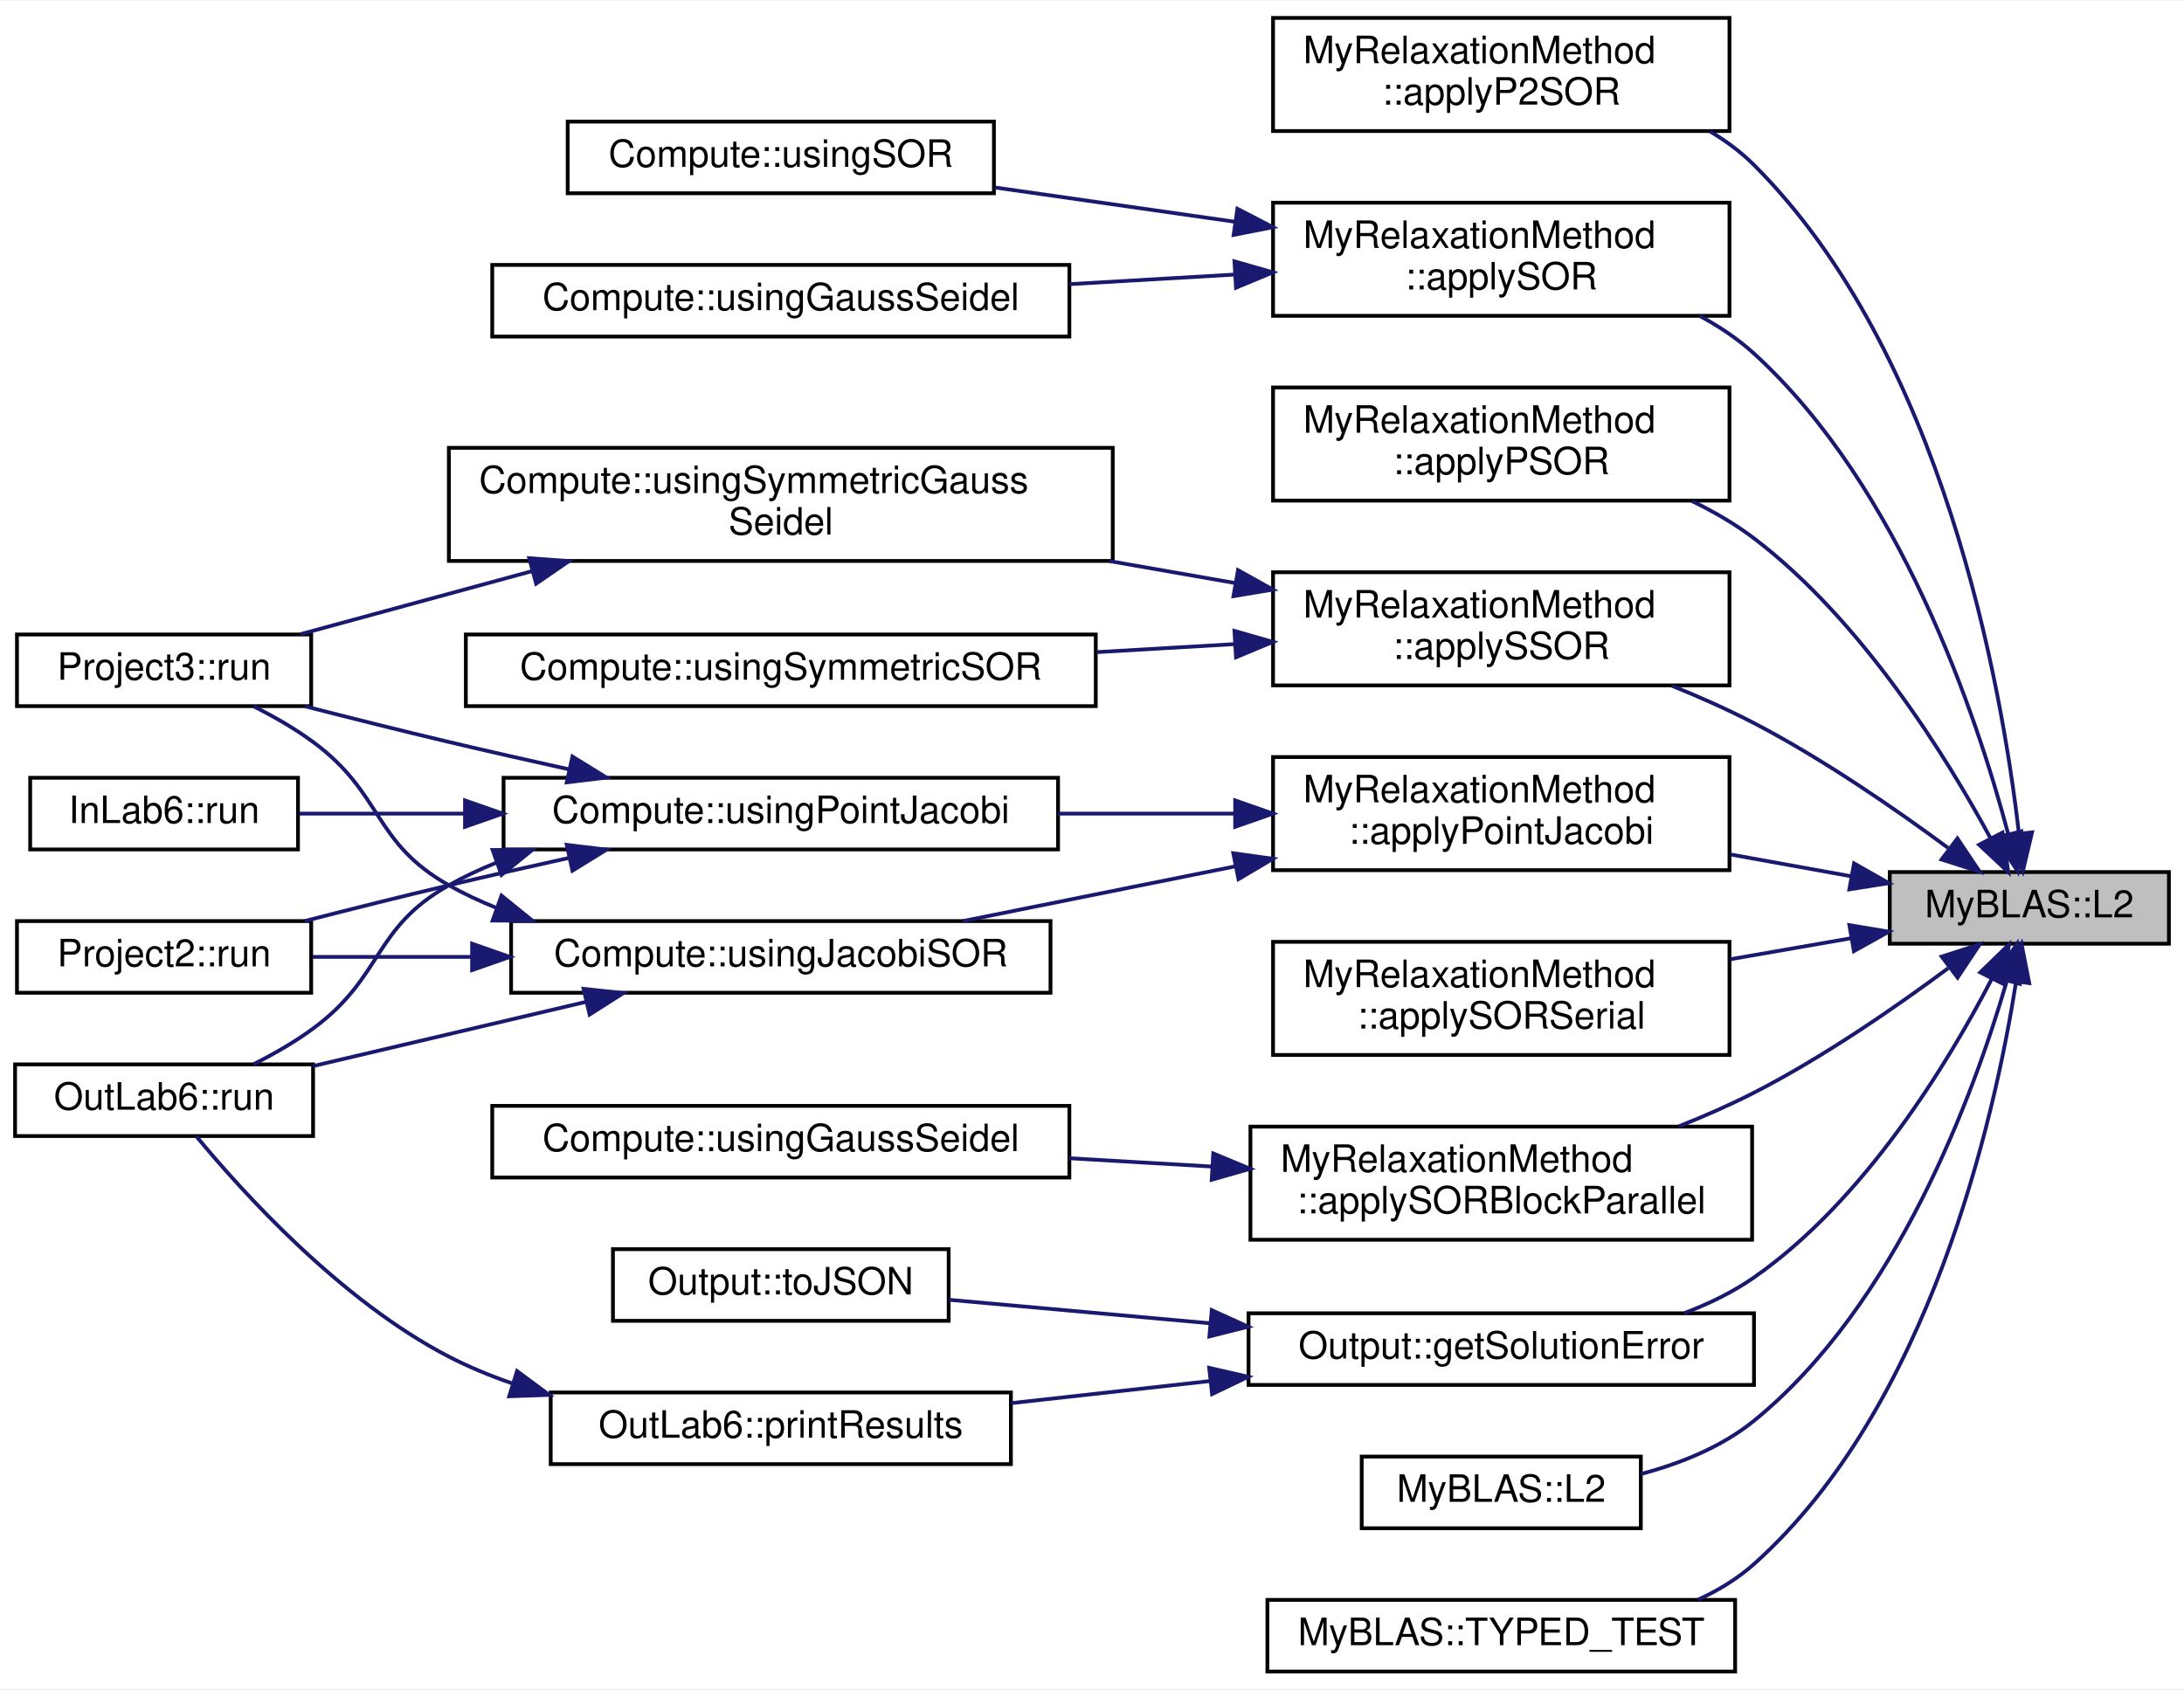
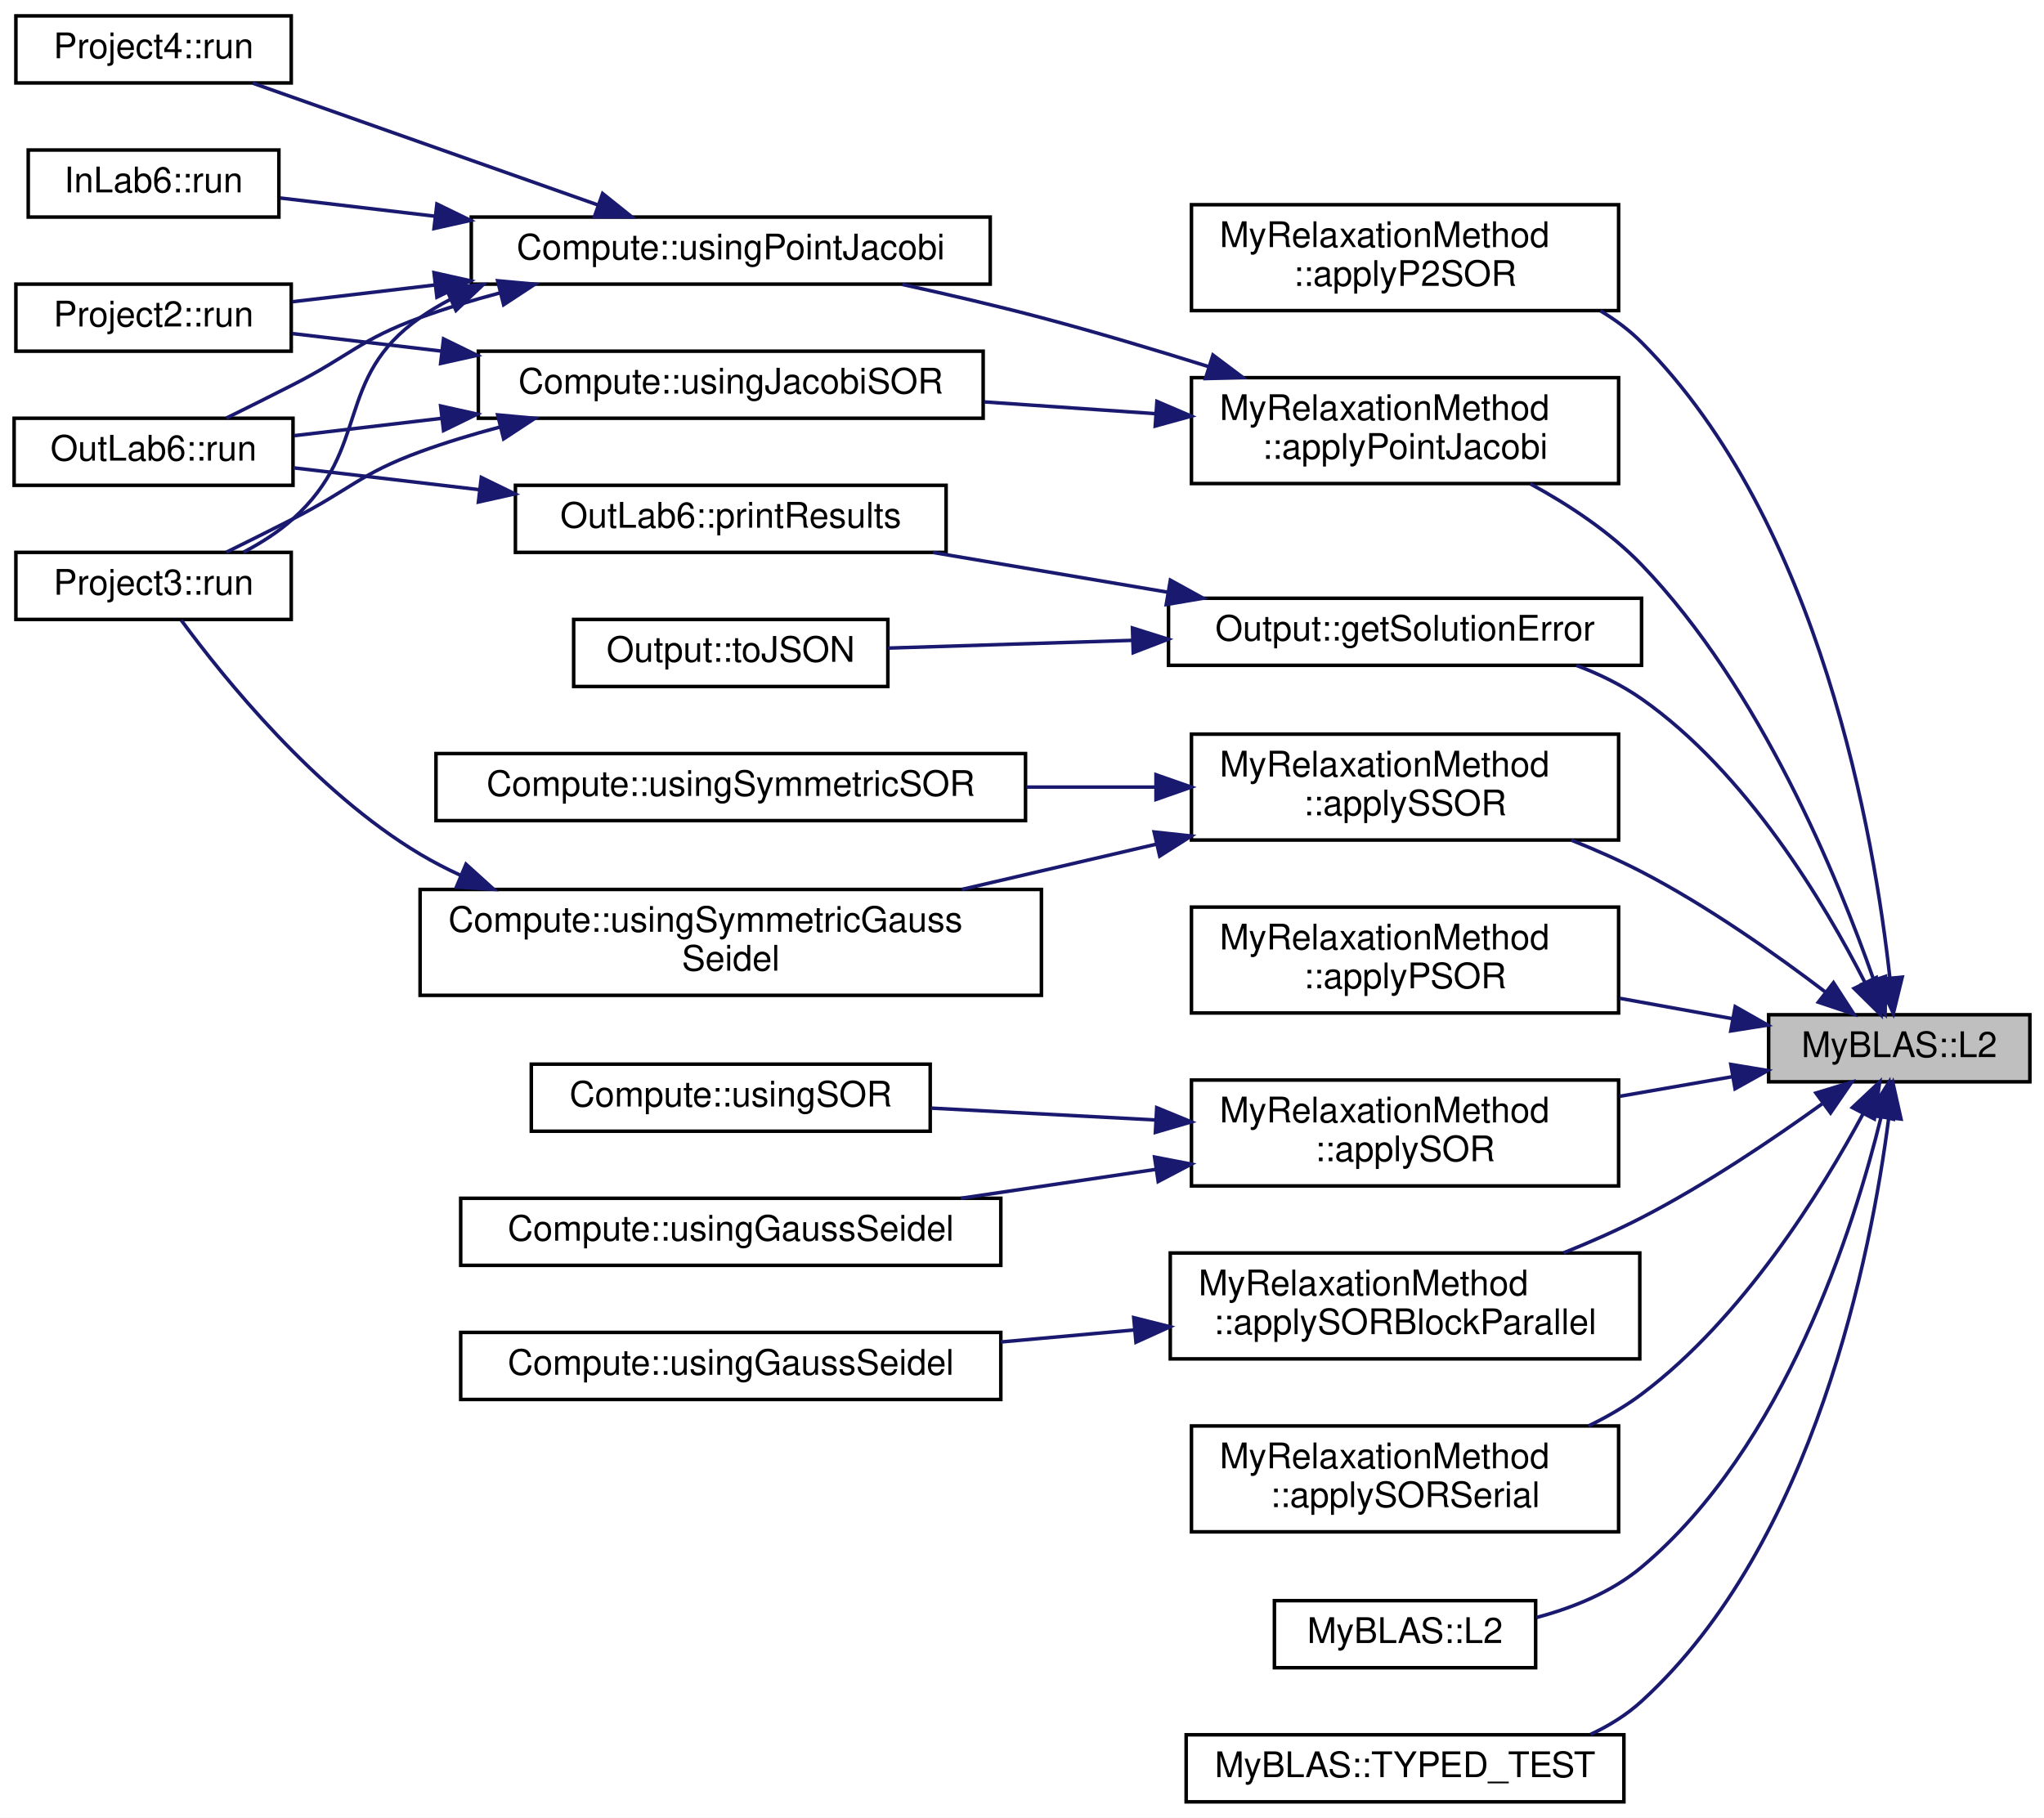
- <svg xmlns="http://www.w3.org/2000/svg" xmlns:xlink="http://www.w3.org/1999/xlink" width="579pt" height="448pt" viewBox="0.00 0.00 579.00 447.50">
-   <g id="graph0" class="graph" transform="scale(1 1) rotate(0) translate(4 443.5)">
-     <polygon fill="white" stroke="transparent" points="-4,4 -4,-443.5 575,-443.5 575,4 -4,4" />
+ <svg xmlns="http://www.w3.org/2000/svg" xmlns:xlink="http://www.w3.org/1999/xlink" width="579pt" height="515pt" viewBox="0.00 0.00 579.00 515.00">
+   <g id="graph0" class="graph" transform="scale(1 1) rotate(0) translate(4 511)">
+     <polygon fill="white" stroke="transparent" points="-4,4 -4,-511 575,-511 575,4 -4,4" />
    <g id="node1" class="node">
      <g id="a_node1">
        <a xlink:title="Calculates the L2 norm of the distance (Euclidean distance) between two containers.">
-           <polygon fill="#bfbfbf" stroke="black" points="497,-193.5 497,-212.5 571,-212.5 571,-193.5 497,-193.5" />
-           <text text-anchor="middle" x="534" y="-200.5" font-family="Helvetica,sans-Serif" font-size="10.00">MyBLAS::L2</text>
+           <polygon fill="#bfbfbf" stroke="black" points="497,-204.5 497,-223.5 571,-223.5 571,-204.5 497,-204.5" />
+           <text text-anchor="middle" x="534" y="-211.5" font-family="Helvetica,sans-Serif" font-size="10.00">MyBLAS::L2</text>
        </a>
      </g>
    </g>
    <g id="node2" class="node">
      <g id="a_node2">
        <a xlink:href="../../d7/d9a/namespaceMyRelaxationMethod.html#ac76943650285426073d6d4965cbb6834" target="_top" xlink:title=" ">
-           <polygon fill="white" stroke="black" points="333.5,-409 333.5,-439 454.5,-439 454.5,-409 333.5,-409" />
-           <text text-anchor="start" x="341.5" y="-427" font-family="Helvetica,sans-Serif" font-size="10.00">MyRelaxationMethod</text>
-           <text text-anchor="middle" x="394" y="-416" font-family="Helvetica,sans-Serif" font-size="10.00">::applyP2SOR</text>
+           <polygon fill="white" stroke="black" points="333.5,-423 333.5,-453 454.5,-453 454.5,-423 333.5,-423" />
+           <text text-anchor="start" x="341.5" y="-441" font-family="Helvetica,sans-Serif" font-size="10.00">MyRelaxationMethod</text>
+           <text text-anchor="middle" x="394" y="-430" font-family="Helvetica,sans-Serif" font-size="10.00">::applyP2SOR</text>
        </a>
      </g>
    </g>
    <g id="edge1" class="edge">
-       <path fill="none" stroke="midnightblue" d="M531.23,-222.82C526.69,-261.99 511.19,-349.89 461,-400 457.55,-403.45 453.56,-406.4 449.3,-408.93" />
-       <polygon fill="midnightblue" stroke="midnightblue" points="534.72,-223.03 532.28,-212.72 527.76,-222.31 534.72,-223.03" />
+       <path fill="none" stroke="midnightblue" d="M531.35,-233.86C527.02,-273.49 511.85,-362.98 461,-414 457.56,-417.45 453.58,-420.41 449.32,-422.95" />
+       <polygon fill="midnightblue" stroke="midnightblue" points="534.84,-234.16 532.32,-223.87 527.87,-233.48 534.84,-234.16" />
    </g>
    <g id="node3" class="node">
      <g id="a_node3">
        <a xlink:href="../../d7/d9a/namespaceMyRelaxationMethod.html#a37b1fd2ee5b2724d52808f9490c1c5a8" target="_top" xlink:title="This function applies the Point Jacobi method to solve a system of linear equations.">
-           <polygon fill="white" stroke="black" points="333.5,-213 333.5,-243 454.5,-243 454.5,-213 333.5,-213" />
-           <text text-anchor="start" x="341.5" y="-231" font-family="Helvetica,sans-Serif" font-size="10.00">MyRelaxationMethod</text>
-           <text text-anchor="middle" x="394" y="-220" font-family="Helvetica,sans-Serif" font-size="10.00">::applyPointJacobi</text>
+           <polygon fill="white" stroke="black" points="333.5,-374 333.5,-404 454.5,-404 454.5,-374 333.5,-374" />
+           <text text-anchor="start" x="341.5" y="-392" font-family="Helvetica,sans-Serif" font-size="10.00">MyRelaxationMethod</text>
+           <text text-anchor="middle" x="394" y="-381" font-family="Helvetica,sans-Serif" font-size="10.00">::applyPointJacobi</text>
        </a>
      </g>
    </g>
    <g id="edge2" class="edge">
-       <path fill="none" stroke="midnightblue" d="M486.77,-211.38C476.5,-213.23 465.48,-215.23 454.76,-217.17" />
-       <polygon fill="midnightblue" stroke="midnightblue" points="487.53,-214.8 496.74,-209.57 486.28,-207.91 487.53,-214.8" />
-     </g>
-     <g id="node10" class="node">
-       <g id="a_node10">
-         <a xlink:href="../../d7/d9a/namespaceMyRelaxationMethod.html#a243ad9b544328fb7b499b467e67ddd9c" target="_top" xlink:title=" ">
-           <polygon fill="white" stroke="black" points="333.5,-311 333.5,-341 454.5,-341 454.5,-311 333.5,-311" />
-           <text text-anchor="start" x="341.5" y="-329" font-family="Helvetica,sans-Serif" font-size="10.00">MyRelaxationMethod</text>
-           <text text-anchor="middle" x="394" y="-318" font-family="Helvetica,sans-Serif" font-size="10.00">::applyPSOR</text>
-         </a>
-       </g>
-     </g>
-     <g id="edge12" class="edge">
-       <path fill="none" stroke="midnightblue" d="M523.75,-221.41C511.94,-243.21 489.57,-279.29 461,-301 456.02,-304.78 450.41,-308.05 444.61,-310.85" />
-       <polygon fill="midnightblue" stroke="midnightblue" points="526.88,-222.98 528.42,-212.5 520.68,-219.74 526.88,-222.98" />
+       <path fill="none" stroke="midnightblue" d="M526.75,-233.41C516.72,-262.05 494.7,-315.98 461,-351 452.11,-360.24 440.48,-367.94 429.46,-373.93" />
+       <polygon fill="midnightblue" stroke="midnightblue" points="530.12,-234.37 530,-223.77 523.49,-232.13 530.12,-234.37" />
    </g>
    <g id="node11" class="node">
      <g id="a_node11">
+         <a xlink:href="../../d7/d9a/namespaceMyRelaxationMethod.html#a243ad9b544328fb7b499b467e67ddd9c" target="_top" xlink:title=" ">
+           <polygon fill="white" stroke="black" points="333.5,-224 333.5,-254 454.5,-254 454.5,-224 333.5,-224" />
+           <text text-anchor="start" x="341.5" y="-242" font-family="Helvetica,sans-Serif" font-size="10.00">MyRelaxationMethod</text>
+           <text text-anchor="middle" x="394" y="-231" font-family="Helvetica,sans-Serif" font-size="10.00">::applyPSOR</text>
+         </a>
+       </g>
+     </g>
+     <g id="edge13" class="edge">
+       <path fill="none" stroke="midnightblue" d="M486.77,-222.38C476.5,-224.23 465.48,-226.23 454.76,-228.17" />
+       <polygon fill="midnightblue" stroke="midnightblue" points="487.53,-225.8 496.74,-220.57 486.28,-218.91 487.53,-225.8" />
+     </g>
+     <g id="node12" class="node">
+       <g id="a_node12">
        <a xlink:href="../../d7/d9a/namespaceMyRelaxationMethod.html#a8b6c4702b1a4d0420694761b497512c4" target="_top" xlink:title=" ">
-           <polygon fill="white" stroke="black" points="333.5,-360 333.5,-390 454.5,-390 454.5,-360 333.5,-360" />
-           <text text-anchor="start" x="341.5" y="-378" font-family="Helvetica,sans-Serif" font-size="10.00">MyRelaxationMethod</text>
-           <text text-anchor="middle" x="394" y="-367" font-family="Helvetica,sans-Serif" font-size="10.00">::applySOR</text>
-         </a>
-       </g>
-     </g>
-     <g id="edge13" class="edge">
-       <path fill="none" stroke="midnightblue" d="M528.34,-222.81C520.02,-254.02 499.73,-314.72 461,-350 456.74,-353.88 451.82,-357.17 446.63,-359.97" />
-       <polygon fill="midnightblue" stroke="midnightblue" points="531.83,-223.29 530.88,-212.74 525.04,-221.58 531.83,-223.29" />
-     </g>
-     <g id="node14" class="node">
-       <g id="a_node14">
+           <polygon fill="white" stroke="black" points="333.5,-175 333.5,-205 454.5,-205 454.5,-175 333.5,-175" />
+           <text text-anchor="start" x="341.5" y="-193" font-family="Helvetica,sans-Serif" font-size="10.00">MyRelaxationMethod</text>
+           <text text-anchor="middle" x="394" y="-182" font-family="Helvetica,sans-Serif" font-size="10.00">::applySOR</text>
+         </a>
+       </g>
+     </g>
+     <g id="edge14" class="edge">
+       <path fill="none" stroke="midnightblue" d="M486.77,-205.96C476.5,-204.17 465.48,-202.26 454.76,-200.39" />
+       <polygon fill="midnightblue" stroke="midnightblue" points="486.29,-209.43 496.74,-207.69 487.49,-202.53 486.29,-209.43" />
+     </g>
+     <g id="node15" class="node">
+       <g id="a_node15">
        <a xlink:href="../../d7/d9a/namespaceMyRelaxationMethod.html#ae0d661fe726935eb50716fa26511e640" target="_top" xlink:title=" ">
-           <polygon fill="white" stroke="black" points="327.5,-115 327.5,-145 460.5,-145 460.5,-115 327.5,-115" />
-           <text text-anchor="start" x="335.5" y="-133" font-family="Helvetica,sans-Serif" font-size="10.00">MyRelaxationMethod</text>
-           <text text-anchor="middle" x="394" y="-122" font-family="Helvetica,sans-Serif" font-size="10.00">::applySORBlockParallel</text>
-         </a>
-       </g>
-     </g>
-     <g id="edge16" class="edge">
-       <path fill="none" stroke="midnightblue" d="M512.49,-187.01C498.53,-176.65 479.33,-163.38 461,-154 454.71,-150.78 447.88,-147.78 441.08,-145.08" />
-       <polygon fill="midnightblue" stroke="midnightblue" points="510.76,-190.09 520.84,-193.33 514.98,-184.51 510.76,-190.09" />
-     </g>
-     <g id="node16" class="node">
-       <g id="a_node16">
-         <a xlink:href="../../d7/d9a/namespaceMyRelaxationMethod.html#aa22486c856620523255787ef5bdb1f64" target="_top" xlink:title="This function applies the Successive Over-Relaxation (SOR) method to solve a system of linear equatio...">
-           <polygon fill="white" stroke="black" points="333.5,-164 333.5,-194 454.5,-194 454.5,-164 333.5,-164" />
-           <text text-anchor="start" x="341.5" y="-182" font-family="Helvetica,sans-Serif" font-size="10.00">MyRelaxationMethod</text>
-           <text text-anchor="middle" x="394" y="-171" font-family="Helvetica,sans-Serif" font-size="10.00">::applySORSerial</text>
-         </a>
-       </g>
-     </g>
-     <g id="edge18" class="edge">
-       <path fill="none" stroke="midnightblue" d="M486.77,-194.96C476.5,-193.17 465.48,-191.26 454.76,-189.39" />
-       <polygon fill="midnightblue" stroke="midnightblue" points="486.29,-198.43 496.74,-196.69 487.49,-191.53 486.29,-198.43" />
+           <polygon fill="white" stroke="black" points="327.5,-126 327.5,-156 460.5,-156 460.5,-126 327.5,-126" />
+           <text text-anchor="start" x="335.5" y="-144" font-family="Helvetica,sans-Serif" font-size="10.00">MyRelaxationMethod</text>
+           <text text-anchor="middle" x="394" y="-133" font-family="Helvetica,sans-Serif" font-size="10.00">::applySORBlockParallel</text>
+         </a>
+       </g>
+     </g>
+     <g id="edge17" class="edge">
+       <path fill="none" stroke="midnightblue" d="M512.15,-198.26C498.17,-188.18 479.08,-175.3 461,-166 454.03,-162.41 446.41,-159.06 438.92,-156.04" />
+       <polygon fill="midnightblue" stroke="midnightblue" points="510.4,-201.32 520.53,-204.41 514.54,-195.68 510.4,-201.32" />
    </g>
    <g id="node17" class="node">
      <g id="a_node17">
+         <a xlink:href="../../d7/d9a/namespaceMyRelaxationMethod.html#aa22486c856620523255787ef5bdb1f64" target="_top" xlink:title="This function applies the Successive Over-Relaxation (SOR) method to solve a system of linear equatio...">
+           <polygon fill="white" stroke="black" points="333.5,-77 333.5,-107 454.5,-107 454.5,-77 333.5,-77" />
+           <text text-anchor="start" x="341.5" y="-95" font-family="Helvetica,sans-Serif" font-size="10.00">MyRelaxationMethod</text>
+           <text text-anchor="middle" x="394" y="-84" font-family="Helvetica,sans-Serif" font-size="10.00">::applySORSerial</text>
+         </a>
+       </g>
+     </g>
+     <g id="edge19" class="edge">
+       <path fill="none" stroke="midnightblue" d="M523.8,-195.53C512.04,-173.66 489.72,-137.52 461,-116 456.41,-112.56 451.29,-109.58 445.97,-107" />
+       <polygon fill="midnightblue" stroke="midnightblue" points="520.73,-197.2 528.45,-204.46 526.94,-193.97 520.73,-197.2" />
+     </g>
+     <g id="node18" class="node">
+       <g id="a_node18">
        <a xlink:href="../../d7/d9a/namespaceMyRelaxationMethod.html#ac37edae4aec371352810b2f552647be4" target="_top" xlink:title="Applies the Symmetric Successive Over-Relaxation (SSOR) method to solve a system of linear equations.">
-           <polygon fill="white" stroke="black" points="333.5,-262 333.5,-292 454.5,-292 454.5,-262 333.5,-262" />
-           <text text-anchor="start" x="341.5" y="-280" font-family="Helvetica,sans-Serif" font-size="10.00">MyRelaxationMethod</text>
-           <text text-anchor="middle" x="394" y="-269" font-family="Helvetica,sans-Serif" font-size="10.00">::applySSOR</text>
-         </a>
-       </g>
-     </g>
-     <g id="edge19" class="edge">
-       <path fill="none" stroke="midnightblue" d="M512.45,-218.91C498.47,-229.24 479.26,-242.5 461,-252 454.15,-255.56 446.68,-258.89 439.3,-261.87" />
-       <polygon fill="midnightblue" stroke="midnightblue" points="514.93,-221.42 520.82,-212.61 510.72,-215.83 514.93,-221.42" />
-     </g>
-     <g id="node20" class="node">
-       <g id="a_node20">
+           <polygon fill="white" stroke="black" points="333.5,-273 333.5,-303 454.5,-303 454.5,-273 333.5,-273" />
+           <text text-anchor="start" x="341.5" y="-291" font-family="Helvetica,sans-Serif" font-size="10.00">MyRelaxationMethod</text>
+           <text text-anchor="middle" x="394" y="-280" font-family="Helvetica,sans-Serif" font-size="10.00">::applySSOR</text>
+         </a>
+       </g>
+     </g>
+     <g id="edge20" class="edge">
+       <path fill="none" stroke="midnightblue" d="M513.19,-229.85C499.2,-240.51 479.69,-254.32 461,-264 454.72,-267.25 447.9,-270.26 441.1,-272.97" />
+       <polygon fill="midnightblue" stroke="midnightblue" points="515.37,-232.59 521.13,-223.69 511.08,-227.06 515.37,-232.59" />
+     </g>
+     <g id="node21" class="node">
+       <g id="a_node21">
        <a xlink:href="../../df/df1/structOutput.html#aa91aa39c068c79585b906df4c6fda232" target="_top" xlink:title="Calculates and returns the error of the solution.">
-           <polygon fill="white" stroke="black" points="327,-76.5 327,-95.5 461,-95.5 461,-76.5 327,-76.5" />
-           <text text-anchor="middle" x="394" y="-83.5" font-family="Helvetica,sans-Serif" font-size="10.00">Output::getSolutionError</text>
-         </a>
-       </g>
-     </g>
-     <g id="edge23" class="edge">
-       <path fill="none" stroke="midnightblue" d="M524.05,-184.19C512.52,-161.99 490.44,-125.52 461,-105 455.42,-101.11 449.06,-98.02 442.53,-95.55" />
-       <polygon fill="midnightblue" stroke="midnightblue" points="520.98,-185.89 528.58,-193.27 527.25,-182.76 520.98,-185.89" />
-     </g>
-     <g id="node23" class="node">
-       <g id="a_node23">
+           <polygon fill="white" stroke="black" points="327,-322.5 327,-341.5 461,-341.5 461,-322.5 327,-322.5" />
+           <text text-anchor="middle" x="394" y="-329.5" font-family="Helvetica,sans-Serif" font-size="10.00">Output::getSolutionError</text>
+         </a>
+       </g>
+     </g>
+     <g id="edge24" class="edge">
+       <path fill="none" stroke="midnightblue" d="M524.27,-232.66C512.85,-255.05 490.73,-292.17 461,-313 455.43,-316.9 449.07,-320.01 442.55,-322.48" />
+       <polygon fill="midnightblue" stroke="midnightblue" points="527.49,-234.04 528.75,-223.52 521.21,-230.96 527.49,-234.04" />
+     </g>
+     <g id="node24" class="node">
+       <g id="a_node24">
        <a xlink:href="../../d2/d6e/namespaceMyBLAS.html#a4a13a3c077ee693c0297e4c68cbcc521" target="_top" xlink:title="Overloaded function that calculates the L2 norm (Euclidean distance) between two MyBLAS::Vector objec...">
          <polygon fill="white" stroke="black" points="357,-38.5 357,-57.5 431,-57.5 431,-38.5 357,-38.5" />
          <text text-anchor="middle" x="394" y="-45.5" font-family="Helvetica,sans-Serif" font-size="10.00">MyBLAS::L2</text>
        </a>
      </g>
    </g>
-     <g id="edge27" class="edge">
-       <path fill="none" stroke="midnightblue" d="M527.99,-183.49C519.36,-153.87 498.88,-97.76 461,-67 452.48,-60.08 441.57,-55.69 431.07,-52.89" />
-       <polygon fill="midnightblue" stroke="midnightblue" points="524.69,-184.72 530.72,-193.43 531.44,-182.86 524.69,-184.72" />
-     </g>
-     <g id="node24" class="node">
-       <g id="a_node24">
+     <g id="edge28" class="edge">
+       <path fill="none" stroke="midnightblue" d="M528.89,-194.69C521.17,-163.22 501.51,-100.97 461,-67 452.59,-59.95 441.71,-55.52 431.21,-52.72" />
+       <polygon fill="midnightblue" stroke="midnightblue" points="525.48,-195.48 531.13,-204.44 532.3,-193.91 525.48,-195.48" />
+     </g>
+     <g id="node25" class="node">
+       <g id="a_node25">
        <a xlink:href="../../d2/d6e/namespaceMyBLAS.html#a16a9e05487bec1dd53f7e66f6aa230ac" target="_top" xlink:title=" ">
          <polygon fill="white" stroke="black" points="332,-0.5 332,-19.5 456,-19.5 456,-0.5 332,-0.5" />
          <text text-anchor="middle" x="394" y="-7.5" font-family="Helvetica,sans-Serif" font-size="10.00">MyBLAS::TYPED_TEST</text>
        </a>
      </g>
    </g>
-     <g id="edge28" class="edge">
-       <path fill="none" stroke="midnightblue" d="M530.46,-183.26C524.77,-147.23 507.63,-70.68 461,-29 456.64,-25.11 451.54,-22.01 446.13,-19.54" />
-       <polygon fill="midnightblue" stroke="midnightblue" points="527.04,-184.04 531.93,-193.44 533.97,-183.04 527.04,-184.04" />
+     <g id="edge29" class="edge">
+       <path fill="none" stroke="midnightblue" d="M530.99,-194.07C526.11,-156.25 510.13,-73.86 461,-29 456.77,-25.14 451.81,-22.06 446.54,-19.6" />
+       <polygon fill="midnightblue" stroke="midnightblue" points="527.55,-194.75 532.18,-204.28 534.5,-193.95 527.55,-194.75" />
    </g>
    <g id="node4" class="node">
      <g id="a_node4">
        <a xlink:href="../../de/db3/namespaceCompute.html#a3b30a49d004f8370d19cd13f6492ddba" target="_top" xlink:title="Solves a linear system using the Jacobi SOR method.">
-           <polygon fill="white" stroke="black" points="131.5,-180.5 131.5,-199.5 274.5,-199.5 274.5,-180.5 131.5,-180.5" />
-           <text text-anchor="middle" x="203" y="-187.5" font-family="Helvetica,sans-Serif" font-size="10.00">Compute::usingJacobiSOR</text>
+           <polygon fill="white" stroke="black" points="131.5,-392.5 131.5,-411.5 274.5,-411.5 274.5,-392.5 131.5,-392.5" />
+           <text text-anchor="middle" x="203" y="-399.5" font-family="Helvetica,sans-Serif" font-size="10.00">Compute::usingJacobiSOR</text>
        </a>
      </g>
    </g>
    <g id="edge3" class="edge">
-       <path fill="none" stroke="midnightblue" d="M323.34,-213.99C299.35,-209.17 273.05,-203.88 251.27,-199.5" />
-       <polygon fill="midnightblue" stroke="midnightblue" points="322.96,-217.49 333.46,-216.03 324.34,-210.63 322.96,-217.49" />
+       <path fill="none" stroke="midnightblue" d="M323.24,-393.8C307.45,-394.88 290.66,-396.04 274.82,-397.13" />
+       <polygon fill="midnightblue" stroke="midnightblue" points="323.72,-397.27 333.46,-393.1 323.24,-390.29 323.72,-397.27" />
    </g>
    <g id="node8" class="node">
      <g id="a_node8">
        <a xlink:href="../../de/db3/namespaceCompute.html#a0aa73a107ee5ea0767e15b7caddeecc7" target="_top" xlink:title="This method applies the Point Jacobi relaxation method to the given input matrices.">
-           <polygon fill="white" stroke="black" points="129.5,-218.5 129.5,-237.5 276.5,-237.5 276.5,-218.5 129.5,-218.5" />
-           <text text-anchor="middle" x="203" y="-225.5" font-family="Helvetica,sans-Serif" font-size="10.00">Compute::usingPointJacobi</text>
+           <polygon fill="white" stroke="black" points="129.5,-430.5 129.5,-449.5 276.5,-449.5 276.5,-430.5 129.5,-430.5" />
+           <text text-anchor="middle" x="203" y="-437.5" font-family="Helvetica,sans-Serif" font-size="10.00">Compute::usingPointJacobi</text>
        </a>
      </g>
    </g>
    <g id="edge7" class="edge">
-       <path fill="none" stroke="midnightblue" d="M323.11,-228C307.91,-228 291.8,-228 276.51,-228" />
-       <polygon fill="midnightblue" stroke="midnightblue" points="323.46,-231.5 333.46,-228 323.46,-224.5 323.46,-231.5" />
+       <path fill="none" stroke="midnightblue" d="M338.28,-407.15C323.05,-411.93 306.45,-416.9 291,-421 278.3,-424.37 264.44,-427.6 251.59,-430.41" />
+       <polygon fill="midnightblue" stroke="midnightblue" points="339.59,-410.41 348.06,-404.05 337.47,-403.74 339.59,-410.41" />
    </g>
    <g id="node5" class="node">
      <g id="a_node5">
        <a xlink:href="../../d0/d4c/classOutLab6.html#a901a1283fd029c9174f8469ac5cb3ad8" target="_top" xlink:title="This function runs the computation.">
-           <polygon fill="white" stroke="black" points="0,-142.5 0,-161.5 79,-161.5 79,-142.5 0,-142.5" />
-           <text text-anchor="middle" x="39.5" y="-149.5" font-family="Helvetica,sans-Serif" font-size="10.00">OutLab6::run</text>
+           <polygon fill="white" stroke="black" points="0,-373.5 0,-392.5 79,-392.5 79,-373.5 0,-373.5" />
+           <text text-anchor="middle" x="39.5" y="-380.5" font-family="Helvetica,sans-Serif" font-size="10.00">OutLab6::run</text>
        </a>
      </g>
    </g>
    <g id="edge4" class="edge">
-       <path fill="none" stroke="midnightblue" d="M151.49,-178.11C128.08,-172.61 100.72,-166.17 79.02,-161.06" />
-       <polygon fill="midnightblue" stroke="midnightblue" points="150.71,-181.53 161.25,-180.41 152.31,-174.71 150.71,-181.53" />
+       <path fill="none" stroke="midnightblue" d="M121.11,-392.48C106.55,-390.77 92,-389.06 79.34,-387.57" />
+       <polygon fill="midnightblue" stroke="midnightblue" points="120.82,-395.97 131.16,-393.67 121.64,-389.02 120.82,-395.97" />
    </g>
    <g id="node6" class="node">
      <g id="a_node6">
        <a xlink:href="../../dd/db5/classProject2.html#a0990db917f6a27a4e1cb9ac885698524" target="_top" xlink:title="This function runs the project.">
-           <polygon fill="white" stroke="black" points="0.5,-180.5 0.5,-199.5 78.5,-199.5 78.5,-180.5 0.5,-180.5" />
-           <text text-anchor="middle" x="39.5" y="-187.5" font-family="Helvetica,sans-Serif" font-size="10.00">Project2::run</text>
+           <polygon fill="white" stroke="black" points="0.5,-411.5 0.5,-430.5 78.5,-430.5 78.5,-411.5 0.5,-411.5" />
+           <text text-anchor="middle" x="39.5" y="-418.5" font-family="Helvetica,sans-Serif" font-size="10.00">Project2::run</text>
        </a>
      </g>
    </g>
    <g id="edge5" class="edge">
-       <path fill="none" stroke="midnightblue" d="M121.01,-190C106.31,-190 91.63,-190 78.9,-190" />
-       <polygon fill="midnightblue" stroke="midnightblue" points="121.16,-193.5 131.16,-190 121.16,-186.5 121.16,-193.5" />
+       <path fill="none" stroke="midnightblue" d="M121.01,-411.53C106.31,-413.26 91.63,-414.99 78.9,-416.48" />
+       <polygon fill="midnightblue" stroke="midnightblue" points="121.64,-414.98 131.16,-410.33 120.82,-408.03 121.64,-414.98" />
    </g>
    <g id="node7" class="node">
      <g id="a_node7">
        <a xlink:href="../../dd/dfb/classProject3.html#a8bcff99aaba60e7d5e5be3cb7552d163" target="_top" xlink:title="This function runs the project.">
-           <polygon fill="white" stroke="black" points="0.5,-256.5 0.5,-275.5 78.5,-275.5 78.5,-256.5 0.5,-256.5" />
-           <text text-anchor="middle" x="39.5" y="-263.5" font-family="Helvetica,sans-Serif" font-size="10.00">Project3::run</text>
+           <polygon fill="white" stroke="black" points="0.5,-335.5 0.5,-354.5 78.5,-354.5 78.5,-335.5 0.5,-335.5" />
+           <text text-anchor="middle" x="39.5" y="-342.5" font-family="Helvetica,sans-Serif" font-size="10.00">Project3::run</text>
        </a>
      </g>
    </g>
    <g id="edge6" class="edge">
-       <path fill="none" stroke="midnightblue" d="M127.52,-203.04C123.18,-204.78 118.97,-206.76 115,-209 94.74,-220.43 97.72,-233.19 79,-247 74.2,-250.54 68.64,-253.72 63.27,-256.43" />
-       <polygon fill="midnightblue" stroke="midnightblue" points="128.95,-206.25 137.19,-199.58 126.6,-199.65 128.95,-206.25" />
+       <path fill="none" stroke="midnightblue" d="M137.73,-390.04C129.98,-387.99 122.25,-385.65 115,-383 98.01,-376.79 95.11,-372.23 79,-364 72.89,-360.88 66.2,-357.55 60.14,-354.56" />
+       <polygon fill="midnightblue" stroke="midnightblue" points="136.97,-393.45 147.52,-392.48 138.66,-386.66 136.97,-393.45" />
    </g>
    <g id="edge9" class="edge">
-       <path fill="none" stroke="midnightblue" d="M127.52,-214.96C123.18,-213.22 118.97,-211.24 115,-209 94.74,-197.57 97.72,-184.81 79,-171 74.2,-167.46 68.64,-164.28 63.27,-161.57" />
-       <polygon fill="midnightblue" stroke="midnightblue" points="126.6,-218.35 137.19,-218.42 128.95,-211.75 126.6,-218.35" />
+       <path fill="none" stroke="midnightblue" d="M137.73,-428.04C129.98,-425.99 122.25,-423.65 115,-421 98.01,-414.79 95.11,-410.23 79,-402 72.89,-398.88 66.2,-395.55 60.14,-392.56" />
+       <polygon fill="midnightblue" stroke="midnightblue" points="136.97,-431.45 147.52,-430.48 138.66,-424.66 136.97,-431.45" />
    </g>
    <g id="edge10" class="edge">
-       <path fill="none" stroke="midnightblue" d="M146.8,-216.25C136.23,-213.91 125.26,-211.43 115,-209 102.53,-206.05 88.94,-202.64 76.81,-199.53" />
-       <polygon fill="midnightblue" stroke="midnightblue" points="146.26,-219.71 156.78,-218.44 147.76,-212.87 146.26,-219.71" />
+       <path fill="none" stroke="midnightblue" d="M119.04,-430.24C104.97,-428.59 90.99,-426.94 78.81,-425.51" />
+       <polygon fill="midnightblue" stroke="midnightblue" points="118.94,-433.75 129.28,-431.44 119.76,-426.8 118.94,-433.75" />
    </g>
    <g id="edge11" class="edge">
-       <path fill="none" stroke="midnightblue" d="M146.8,-239.75C136.23,-242.09 125.26,-244.57 115,-247 102.53,-249.95 88.94,-253.36 76.81,-256.47" />
-       <polygon fill="midnightblue" stroke="midnightblue" points="147.76,-243.13 156.78,-237.56 146.26,-236.29 147.76,-243.13" />
+       <path fill="none" stroke="midnightblue" d="M123.59,-426.18C120.6,-424.63 117.72,-422.91 115,-421 90.46,-403.8 101.27,-384.05 79,-364 74.9,-360.31 69.95,-357.17 64.99,-354.56" />
+       <polygon fill="midnightblue" stroke="midnightblue" points="122.29,-429.43 132.85,-430.35 125.17,-423.05 122.29,-429.43" />
    </g>
    <g id="node9" class="node">
      <g id="a_node9">
        <a xlink:href="../../d1/d8c/classInLab6.html#a55667f27b7ba522dd4288f18d16c9f8d" target="_top" xlink:title="This function runs the project.">
-           <polygon fill="white" stroke="black" points="4,-218.5 4,-237.5 75,-237.5 75,-218.5 4,-218.5" />
-           <text text-anchor="middle" x="39.5" y="-225.5" font-family="Helvetica,sans-Serif" font-size="10.00">InLab6::run</text>
+           <polygon fill="white" stroke="black" points="4,-449.5 4,-468.5 75,-468.5 75,-449.5 4,-449.5" />
+           <text text-anchor="middle" x="39.5" y="-456.5" font-family="Helvetica,sans-Serif" font-size="10.00">InLab6::run</text>
        </a>
      </g>
    </g>
    <g id="edge8" class="edge">
-       <path fill="none" stroke="midnightblue" d="M119.14,-228C103.69,-228 88.35,-228 75.37,-228" />
-       <polygon fill="midnightblue" stroke="midnightblue" points="119.28,-231.5 129.28,-228 119.28,-224.5 119.28,-231.5" />
-     </g>
-     <g id="node12" class="node">
-       <g id="a_node12">
-         <a xlink:href="../../de/db3/namespaceCompute.html#a017b511b9ab24d2388a864d6cb14c1cc" target="_top" xlink:title="Solves a linear system using the Gauss-Seidel method.">
-           <polygon fill="white" stroke="black" points="126.5,-354.5 126.5,-373.5 279.5,-373.5 279.5,-354.5 126.5,-354.5" />
-           <text text-anchor="middle" x="203" y="-361.5" font-family="Helvetica,sans-Serif" font-size="10.00">Compute::usingGaussSeidel</text>
-         </a>
-       </g>
-     </g>
-     <g id="edge14" class="edge">
-       <path fill="none" stroke="midnightblue" d="M323.26,-370.94C309.03,-370.11 293.99,-369.24 279.56,-368.4" />
-       <polygon fill="midnightblue" stroke="midnightblue" points="323.27,-374.45 333.46,-371.53 323.68,-367.46 323.27,-374.45" />
+       <path fill="none" stroke="midnightblue" d="M119.14,-449.75C103.69,-451.57 88.35,-453.37 75.37,-454.9" />
+       <polygon fill="midnightblue" stroke="midnightblue" points="119.76,-453.2 129.28,-448.56 118.94,-446.25 119.76,-453.2" />
+     </g>
+     <g id="node10" class="node">
+       <g id="a_node10">
+         <a xlink:href="../../d2/dfd/classProject4.html#a3779e87d22c7d4949f3c01bae1d08ab9" target="_top" xlink:title="This function runs the project.">
+           <polygon fill="white" stroke="black" points="0.5,-487.5 0.5,-506.5 78.5,-506.5 78.5,-487.5 0.5,-487.5" />
+           <text text-anchor="middle" x="39.5" y="-494.5" font-family="Helvetica,sans-Serif" font-size="10.00">Project4::run</text>
+         </a>
+       </g>
+     </g>
+     <g id="edge12" class="edge">
+       <path fill="none" stroke="midnightblue" d="M165.37,-452.93C135.65,-463.42 94.44,-477.96 67.62,-487.43" />
+       <polygon fill="midnightblue" stroke="midnightblue" points="166.7,-456.17 174.97,-449.54 164.37,-449.57 166.7,-456.17" />
    </g>
    <g id="node13" class="node">
      <g id="a_node13">
+         <a xlink:href="../../de/db3/namespaceCompute.html#a017b511b9ab24d2388a864d6cb14c1cc" target="_top" xlink:title="Solves a linear system using the Gauss-Seidel method.">
+           <polygon fill="white" stroke="black" points="126.5,-152.5 126.5,-171.5 279.5,-171.5 279.5,-152.5 126.5,-152.5" />
+           <text text-anchor="middle" x="203" y="-159.5" font-family="Helvetica,sans-Serif" font-size="10.00">Compute::usingGaussSeidel</text>
+         </a>
+       </g>
+     </g>
+     <g id="edge15" class="edge">
+       <path fill="none" stroke="midnightblue" d="M323.55,-179.71C305.43,-177.03 285.98,-174.15 268.15,-171.5" />
+       <polygon fill="midnightblue" stroke="midnightblue" points="323.05,-183.18 333.46,-181.18 324.08,-176.25 323.05,-183.18" />
+     </g>
+     <g id="node14" class="node">
+       <g id="a_node14">
        <a xlink:href="../../de/db3/namespaceCompute.html#acfa0341940d2764e69d254afdc2cbb23" target="_top" xlink:title="Solves a linear system using the Successive Over-Relaxation (SOR) method.">
-           <polygon fill="white" stroke="black" points="146.5,-392.5 146.5,-411.5 259.5,-411.5 259.5,-392.5 146.5,-392.5" />
-           <text text-anchor="middle" x="203" y="-399.5" font-family="Helvetica,sans-Serif" font-size="10.00">Compute::usingSOR</text>
-         </a>
-       </g>
-     </g>
-     <g id="edge15" class="edge">
-       <path fill="none" stroke="midnightblue" d="M323.33,-384.95C302.36,-387.95 279.64,-391.19 259.7,-394.04" />
-       <polygon fill="midnightblue" stroke="midnightblue" points="324.05,-388.39 333.46,-383.51 323.06,-381.46 324.05,-388.39" />
-     </g>
-     <g id="node15" class="node">
-       <g id="a_node15">
+           <polygon fill="white" stroke="black" points="146.5,-190.5 146.5,-209.5 259.5,-209.5 259.5,-190.5 146.5,-190.5" />
+           <text text-anchor="middle" x="203" y="-197.5" font-family="Helvetica,sans-Serif" font-size="10.00">Compute::usingSOR</text>
+         </a>
+       </g>
+     </g>
+     <g id="edge16" class="edge">
+       <path fill="none" stroke="midnightblue" d="M323.33,-193.69C302.36,-194.8 279.64,-196 259.7,-197.05" />
+       <polygon fill="midnightblue" stroke="midnightblue" points="323.66,-197.17 333.46,-193.15 323.29,-190.18 323.66,-197.17" />
+     </g>
+     <g id="node16" class="node">
+       <g id="a_node16">
        <a xlink:href="../../de/db3/namespaceCompute.html#a38a211087e8692a3768fbabed21d4a0c" target="_top" xlink:title="Solves a linear system using the Gauss-Seidel method.">
-           <polygon fill="white" stroke="black" points="126.5,-131.5 126.5,-150.5 279.5,-150.5 279.5,-131.5 126.5,-131.5" />
-           <text text-anchor="middle" x="203" y="-138.5" font-family="Helvetica,sans-Serif" font-size="10.00">Compute::usingGaussSeidel</text>
-         </a>
-       </g>
-     </g>
-     <g id="edge17" class="edge">
-       <path fill="none" stroke="midnightblue" d="M317.14,-134.42C304.74,-135.14 291.9,-135.88 279.51,-136.61" />
-       <polygon fill="midnightblue" stroke="midnightblue" points="317.65,-137.89 327.43,-133.82 317.24,-130.9 317.65,-137.89" />
-     </g>
-     <g id="node18" class="node">
-       <g id="a_node18">
-         <a xlink:href="../../de/db3/namespaceCompute.html#af9b2fed99d9965f94cb5cfab410419a0" target="_top" xlink:title="Solves a linear system using the Symmetric Gauss-Seidel method.">
-           <polygon fill="white" stroke="black" points="115,-295 115,-325 291,-325 291,-295 115,-295" />
-           <text text-anchor="start" x="123" y="-313" font-family="Helvetica,sans-Serif" font-size="10.00">Compute::usingSymmetricGauss</text>
-           <text text-anchor="middle" x="203" y="-302" font-family="Helvetica,sans-Serif" font-size="10.00">Seidel</text>
-         </a>
-       </g>
-     </g>
-     <g id="edge20" class="edge">
-       <path fill="none" stroke="midnightblue" d="M323.29,-289.17C312.52,-291.05 301.29,-293.01 290.2,-294.95" />
-       <polygon fill="midnightblue" stroke="midnightblue" points="324.21,-292.56 333.46,-287.4 323.01,-285.67 324.21,-292.56" />
+           <polygon fill="white" stroke="black" points="126.5,-114.5 126.5,-133.5 279.5,-133.5 279.5,-114.5 126.5,-114.5" />
+           <text text-anchor="middle" x="203" y="-121.5" font-family="Helvetica,sans-Serif" font-size="10.00">Compute::usingGaussSeidel</text>
+         </a>
+       </g>
+     </g>
+     <g id="edge18" class="edge">
+       <path fill="none" stroke="midnightblue" d="M317.14,-134.18C304.74,-133.06 291.9,-131.91 279.51,-130.79" />
+       <polygon fill="midnightblue" stroke="midnightblue" points="317.15,-137.69 327.43,-135.1 317.78,-130.72 317.15,-137.69" />
    </g>
    <g id="node19" class="node">
      <g id="a_node19">
+         <a xlink:href="../../de/db3/namespaceCompute.html#af9b2fed99d9965f94cb5cfab410419a0" target="_top" xlink:title="Solves a linear system using the Symmetric Gauss-Seidel method.">
+           <polygon fill="white" stroke="black" points="115,-229 115,-259 291,-259 291,-229 115,-229" />
+           <text text-anchor="start" x="123" y="-247" font-family="Helvetica,sans-Serif" font-size="10.00">Compute::usingSymmetricGauss</text>
+           <text text-anchor="middle" x="203" y="-236" font-family="Helvetica,sans-Serif" font-size="10.00">Seidel</text>
+         </a>
+       </g>
+     </g>
+     <g id="edge21" class="edge">
+       <path fill="none" stroke="midnightblue" d="M323.6,-271.84C305.58,-267.65 286.24,-263.15 268.48,-259.01" />
+       <polygon fill="midnightblue" stroke="midnightblue" points="322.93,-275.28 333.46,-274.14 324.51,-268.46 322.93,-275.28" />
+     </g>
+     <g id="node20" class="node">
+       <g id="a_node20">
        <a xlink:href="../../de/db3/namespaceCompute.html#ab38c6016d5c4907c1f4f468600278560" target="_top" xlink:title="Solves a linear system using the Symmetric SOR method.">
-           <polygon fill="white" stroke="black" points="119.5,-256.5 119.5,-275.5 286.5,-275.5 286.5,-256.5 119.5,-256.5" />
-           <text text-anchor="middle" x="203" y="-263.5" font-family="Helvetica,sans-Serif" font-size="10.00">Compute::usingSymmetricSOR</text>
-         </a>
-       </g>
+           <polygon fill="white" stroke="black" points="119.5,-278.5 119.5,-297.5 286.5,-297.5 286.5,-278.5 119.5,-278.5" />
+           <text text-anchor="middle" x="203" y="-285.5" font-family="Helvetica,sans-Serif" font-size="10.00">Compute::usingSymmetricSOR</text>
+         </a>
+       </g>
+     </g>
+     <g id="edge23" class="edge">
+       <path fill="none" stroke="midnightblue" d="M323.2,-288C311.34,-288 298.91,-288 286.76,-288" />
+       <polygon fill="midnightblue" stroke="midnightblue" points="323.46,-291.5 333.46,-288 323.46,-284.5 323.46,-291.5" />
    </g>
    <g id="edge22" class="edge">
-       <path fill="none" stroke="midnightblue" d="M323.2,-272.94C311.34,-272.25 298.91,-271.52 286.76,-270.82" />
-       <polygon fill="midnightblue" stroke="midnightblue" points="323.27,-276.45 333.46,-273.53 323.68,-269.46 323.27,-276.45" />
-     </g>
-     <g id="edge21" class="edge">
-       <path fill="none" stroke="midnightblue" d="M137.04,-292.3C116.07,-286.59 93.63,-280.47 75.66,-275.58" />
-       <polygon fill="midnightblue" stroke="midnightblue" points="136.3,-295.73 146.87,-294.98 138.14,-288.98 136.3,-295.73" />
-     </g>
-     <g id="node21" class="node">
-       <g id="a_node21">
-         <a xlink:href="../../d0/d4c/classOutLab6.html#a770effb030dbdb45bcecb764ed75d455" target="_top" xlink:title="This function prints the results of the computation.">
-           <polygon fill="white" stroke="black" points="142,-55.5 142,-74.5 264,-74.5 264,-55.5 142,-55.5" />
-           <text text-anchor="middle" x="203" y="-62.5" font-family="Helvetica,sans-Serif" font-size="10.00">OutLab6::printResults</text>
-         </a>
-       </g>
-     </g>
-     <g id="edge24" class="edge">
-       <path fill="none" stroke="midnightblue" d="M316.7,-77.52C299.18,-75.58 280.78,-73.53 264.06,-71.67" />
-       <polygon fill="midnightblue" stroke="midnightblue" points="316.57,-81.03 326.9,-78.66 317.34,-74.07 316.57,-81.03" />
+       <path fill="none" stroke="midnightblue" d="M126.45,-263.01C122.49,-264.83 118.64,-266.83 115,-269 85.32,-286.69 59.25,-319.09 47.35,-335.27" />
+       <polygon fill="midnightblue" stroke="midnightblue" points="128,-266.15 135.86,-259.04 125.29,-259.7 128,-266.15" />
    </g>
    <g id="node22" class="node">
      <g id="a_node22">
+         <a xlink:href="../../d0/d4c/classOutLab6.html#a770effb030dbdb45bcecb764ed75d455" target="_top" xlink:title="This function prints the results of the computation.">
+           <polygon fill="white" stroke="black" points="142,-354.5 142,-373.5 264,-373.5 264,-354.5 142,-354.5" />
+           <text text-anchor="middle" x="203" y="-361.5" font-family="Helvetica,sans-Serif" font-size="10.00">OutLab6::printResults</text>
+         </a>
+       </g>
+     </g>
+     <g id="edge25" class="edge">
+       <path fill="none" stroke="midnightblue" d="M326.69,-343.23C305.02,-346.9 281.17,-350.93 260.3,-354.47" />
+       <polygon fill="midnightblue" stroke="midnightblue" points="327.53,-346.63 336.81,-341.51 326.36,-339.73 327.53,-346.63" />
+     </g>
+     <g id="node23" class="node">
+       <g id="a_node23">
        <a xlink:href="../../df/df1/structOutput.html#a0412b8fd27d6e91551671da11cd8fe93" target="_top" xlink:title="Converts the output parameters to a JSON object.">
-           <polygon fill="white" stroke="black" points="158.5,-93.5 158.5,-112.5 247.5,-112.5 247.5,-93.5 158.5,-93.5" />
-           <text text-anchor="middle" x="203" y="-100.5" font-family="Helvetica,sans-Serif" font-size="10.00">Output::toJSON</text>
-         </a>
-       </g>
+           <polygon fill="white" stroke="black" points="158.5,-316.5 158.5,-335.5 247.5,-335.5 247.5,-316.5 158.5,-316.5" />
+           <text text-anchor="middle" x="203" y="-323.5" font-family="Helvetica,sans-Serif" font-size="10.00">Output::toJSON</text>
+         </a>
+       </g>
+     </g>
+     <g id="edge27" class="edge">
+       <path fill="none" stroke="midnightblue" d="M316.59,-329.57C293.09,-328.83 268.05,-328.03 247.56,-327.38" />
+       <polygon fill="midnightblue" stroke="midnightblue" points="316.79,-333.08 326.9,-329.9 317.01,-326.09 316.79,-333.08" />
    </g>
    <g id="edge26" class="edge">
-       <path fill="none" stroke="midnightblue" d="M316.9,-92.84C293.32,-94.97 268.14,-97.23 247.56,-99.08" />
-       <polygon fill="midnightblue" stroke="midnightblue" points="317.25,-96.33 326.9,-91.95 316.62,-89.36 317.25,-96.33" />
-     </g>
-     <g id="edge25" class="edge">
-       <path fill="none" stroke="midnightblue" d="M131.73,-76.93C125.93,-78.93 120.28,-81.27 115,-84 86.38,-98.81 60.42,-127.46 48.07,-142.4" />
-       <polygon fill="midnightblue" stroke="midnightblue" points="133.08,-80.17 141.59,-73.86 131,-73.49 133.08,-80.17" />
+       <path fill="none" stroke="midnightblue" d="M131.9,-372.25C113.8,-374.38 94.97,-376.59 79.14,-378.45" />
+       <polygon fill="midnightblue" stroke="midnightblue" points="132.34,-375.72 141.86,-371.07 131.52,-368.77 132.34,-375.72" />
    </g>
  </g>
</svg>
